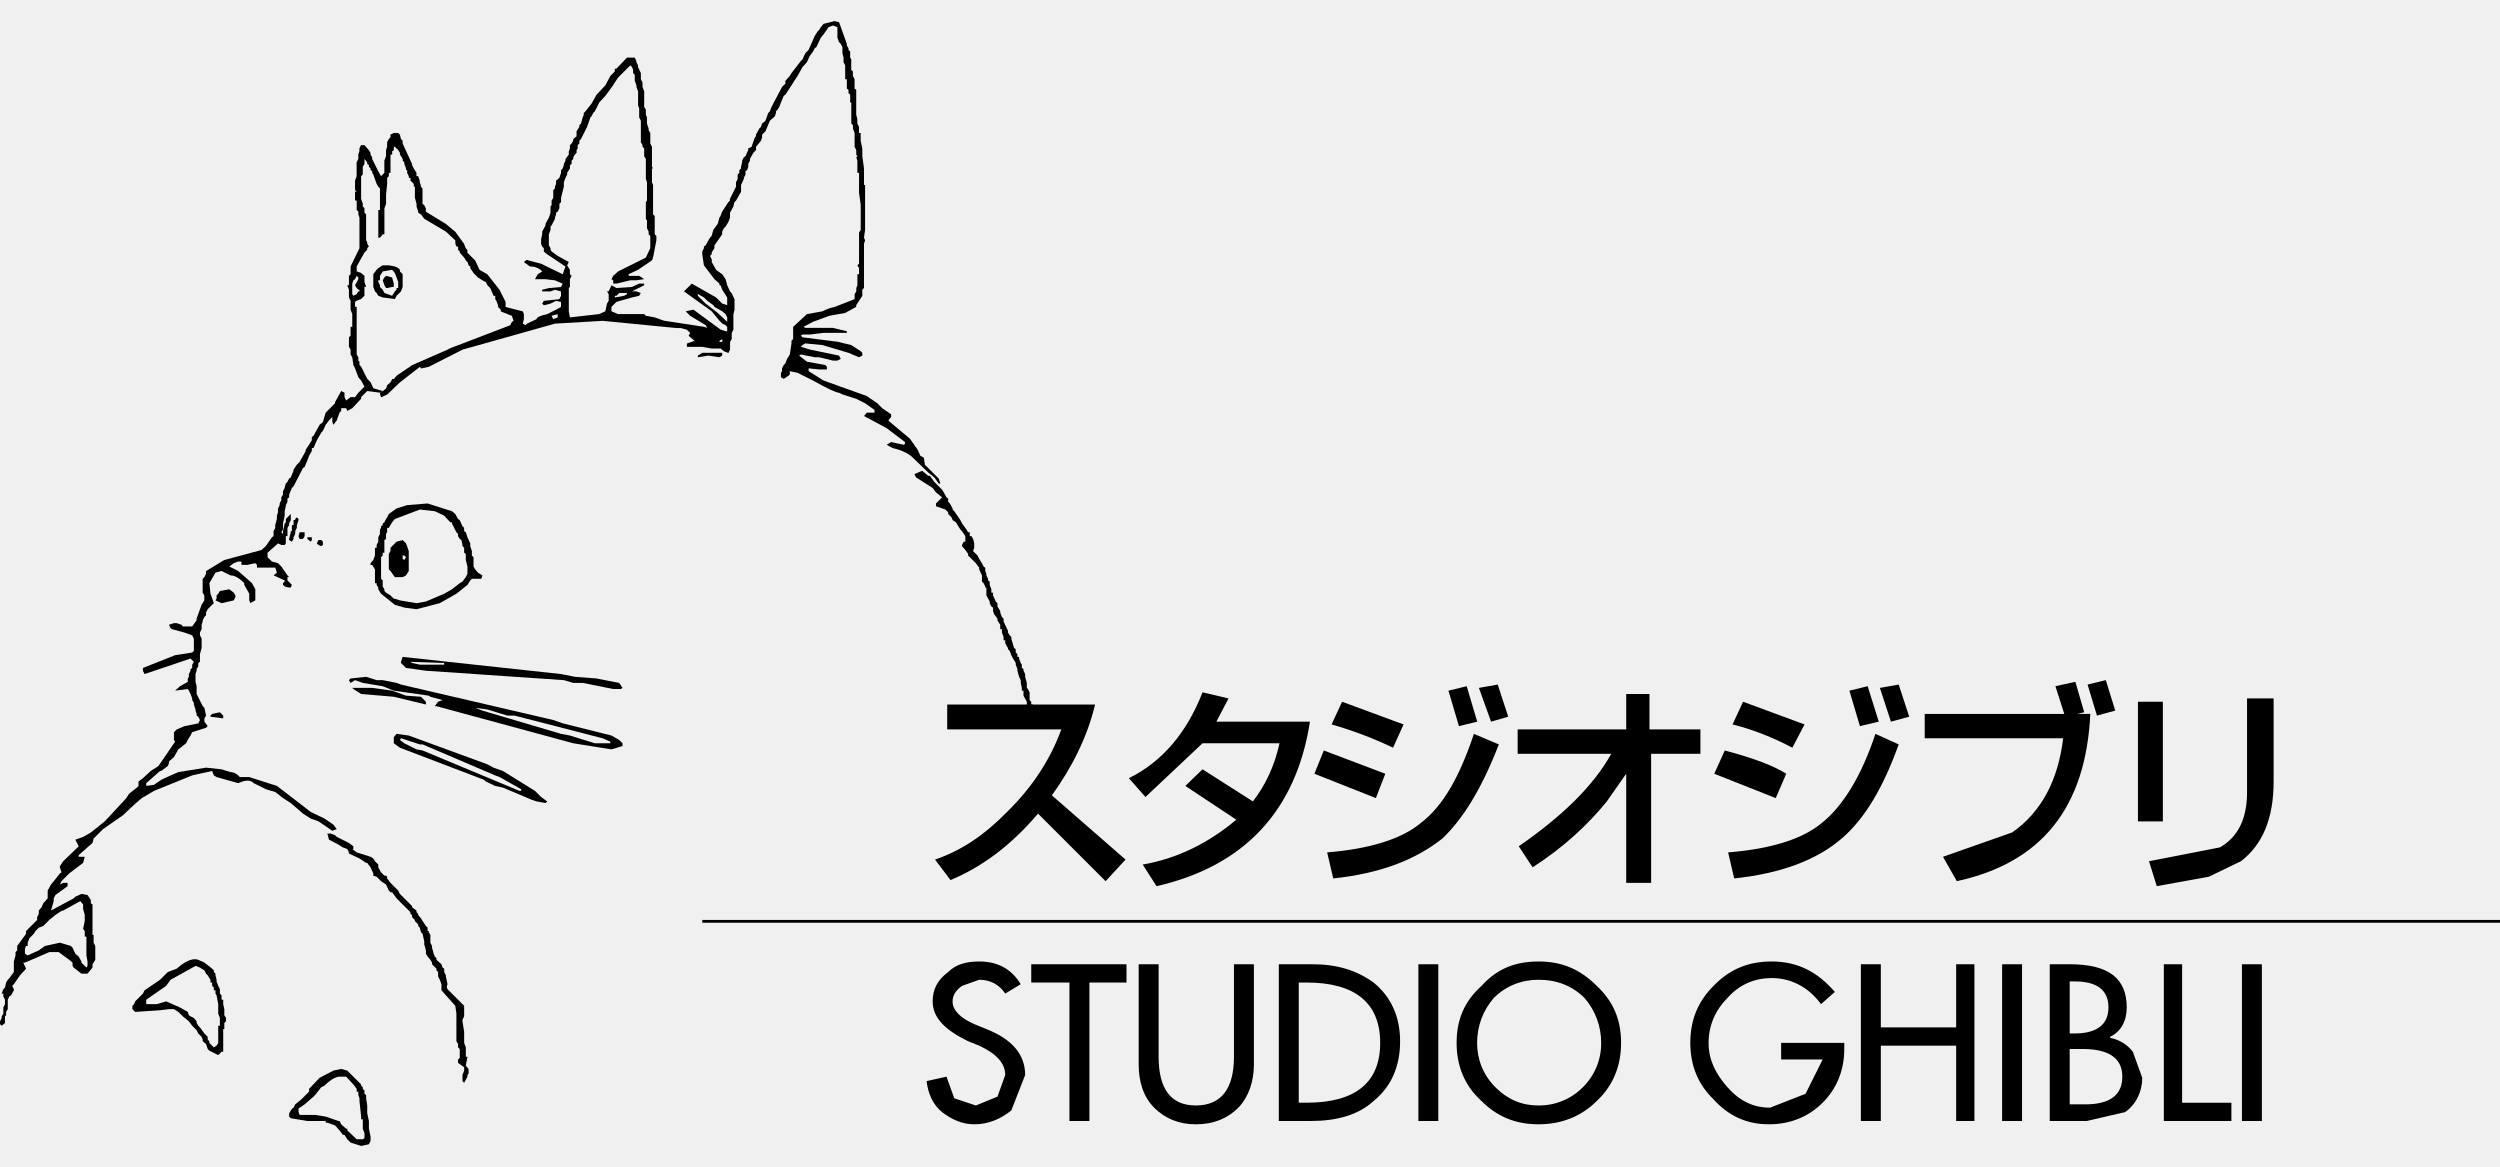
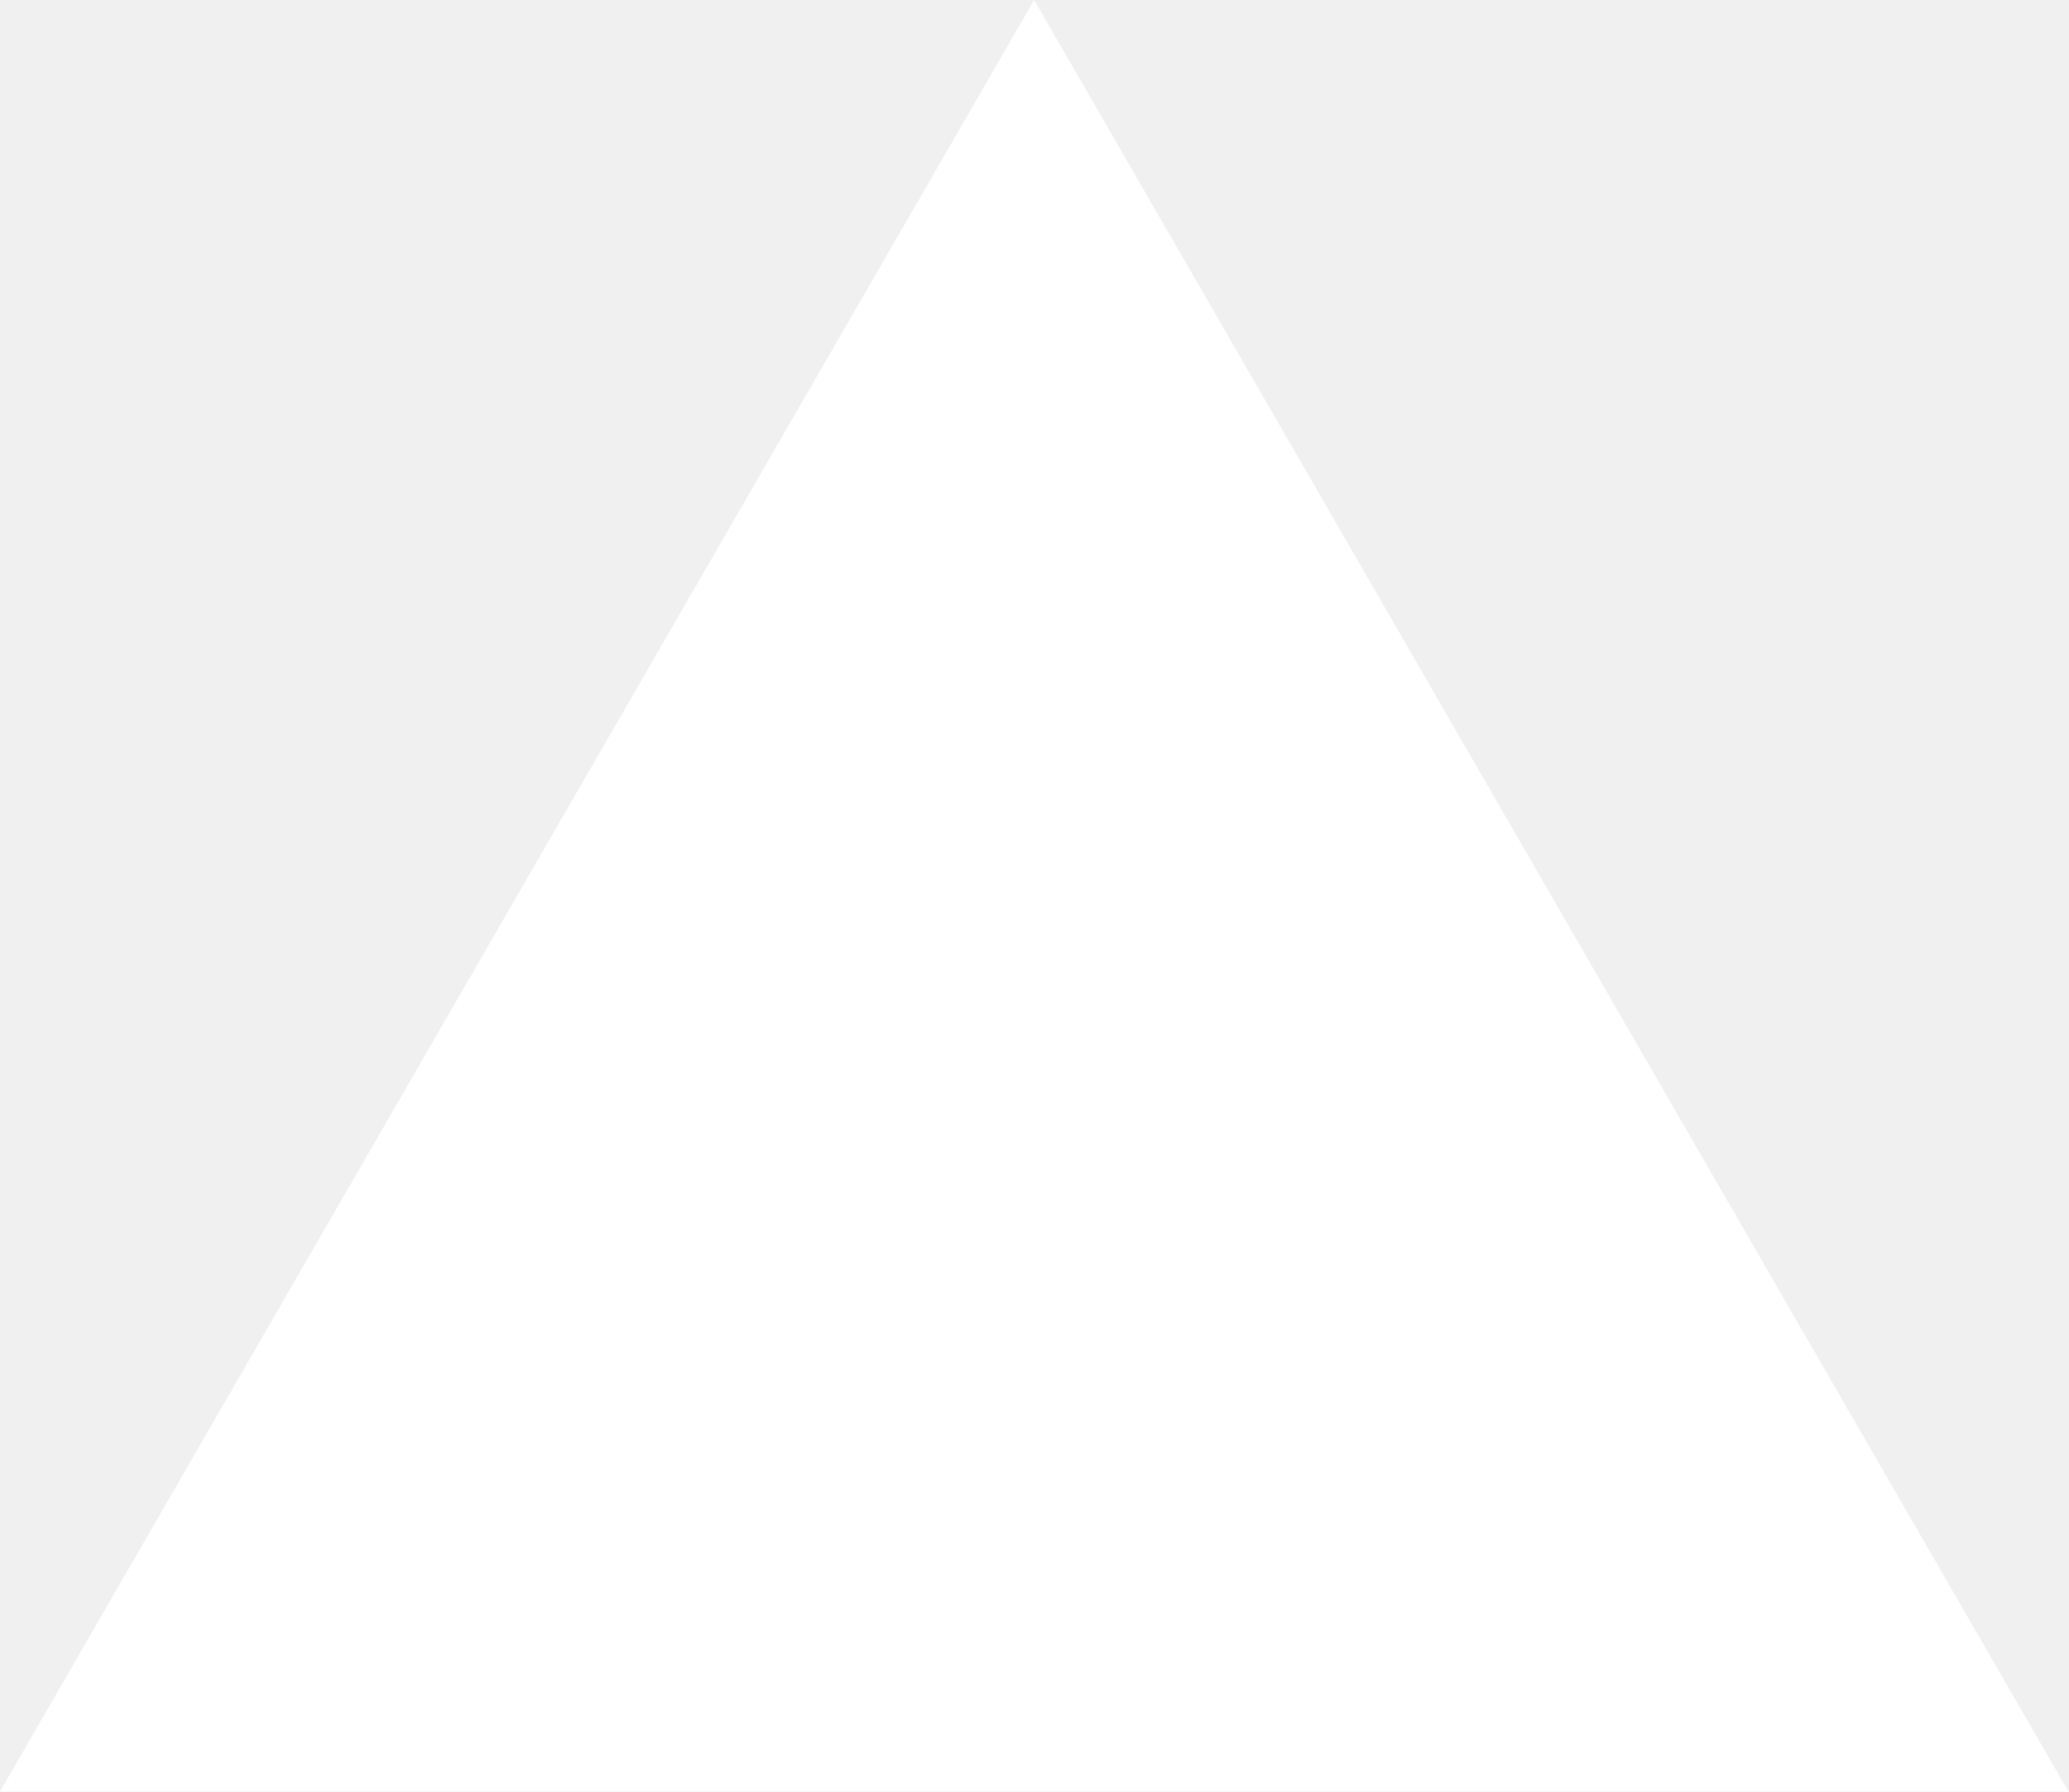
- <svg xmlns="http://www.w3.org/2000/svg" height="1167" viewBox="6.298 4.613 200.001 89.988" width="2500">
-   <path d="m43.916 59.554v-.133h-.133l-.709-.133z" fill="#fff" />
-   <path d="m84.633 81.308c.842 0 1.595.354 2.082 1.108l1.241-.754c-.753-1.24-1.861-1.816-3.323-1.816-1.019 0-1.86.222-2.48.842-.842.62-1.241 1.374-1.241 2.349 0 1.329 1.02 2.304 2.836 3.189l.886.355c1.329.62 2.082 1.373 2.082 2.348l-.62 1.728-1.728.709-1.728-.576-.621-1.728-1.595.354c.133 1.019.487 1.86 1.24 2.481.754.575 1.596.975 2.57.975 1.107 0 2.082-.399 2.969-1.108l1.107-2.835c0-1.595-.975-2.836-3.102-3.678l-.975-.398c-1.108-.487-1.729-1.107-1.729-1.816 0-.487.267-.886.754-1.24zm8.818.221h2.967v-1.462h-7.62v1.462h3.057v11.077h1.596zm13.159 6.558v-8.02h-1.596v7.399c0 2.569-1.019 3.898-3.057 3.898-1.994 0-2.969-1.329-2.969-3.898v-7.399h-1.595v8.02c0 1.329.354 2.569 1.24 3.456.842.842 1.949 1.329 3.323 1.329 1.462 0 2.569-.487 3.411-1.329.843-.887 1.243-2.127 1.243-3.456m4.696-8.02h-2.702v12.539h2.569l-.354-1.463h-.62v-9.614h.62c3.899 0 5.894 1.64 5.894 4.83 0 3.189-1.994 4.784-5.894 4.784l.354 1.463c2.082 0 3.811-.488 5.007-1.596 1.373-1.107 2.127-2.702 2.127-4.785 0-1.993-.754-3.589-2.127-4.696-1.329-.974-2.925-1.462-4.874-1.462m10.058 0h-1.595v12.539h1.595zm14.621 6.292c0-1.861-.62-3.323-1.949-4.563-1.373-1.374-2.836-1.95-4.652-1.95-1.861 0-3.323.576-4.563 1.95l.975.975c.975-.975 2.216-1.463 3.589-1.463 1.462 0 2.703.488 3.678 1.463a5.433 5.433 0 0 1 1.329 3.589 4.921 4.921 0 0 1 -1.462 3.544 4.925 4.925 0 0 1 -3.545 1.462c-1.373 0-2.481-.487-3.456-1.462s-1.462-2.215-1.462-3.544c0-1.374.487-2.614 1.329-3.589l-.975-.975c-1.374 1.24-1.994 2.702-1.994 4.563 0 1.816.62 3.411 1.994 4.651 1.24 1.241 2.702 1.861 4.563 1.861 1.816 0 3.411-.62 4.652-1.861 1.329-1.239 1.949-2.834 1.949-4.651m15.995-3.101 1.107-.976c-1.373-1.595-2.969-2.437-5.051-2.437-1.816 0-3.323.576-4.652 1.95-1.24 1.24-1.86 2.702-1.86 4.563 0 1.816.62 3.323 1.86 4.519 1.24 1.374 2.703 1.994 4.431 1.994s3.189-.62 4.298-1.729c1.107-1.107 1.728-2.569 1.728-4.297v-.487h-5.051v1.329h3.323l-1.374 2.746-2.835 1.108c-1.33 0-2.438-.532-3.412-1.64s-1.506-2.215-1.506-3.544c0-1.374.531-2.614 1.506-3.589.975-1.108 2.216-1.596 3.545-1.596 1.594.003 2.967.757 3.943 2.086m3.189-3.191v12.539h1.596v-6.025h6.026v6.025h1.461v-12.539h-1.461v5.051h-6.026v-5.051zm12.894 12.539v-12.539h-1.595v12.539zm3.811-12.539h-1.595v12.539h2.968l3.058-.709c.886-.621 1.373-1.64 1.373-2.747l-.753-2.083a2.931 2.931 0 0 0 -1.816-1.107v-.088c.842-.399 1.329-1.241 1.329-2.349-.001-2.348-1.463-3.456-4.564-3.456v1.374h.398c1.816 0 2.703.709 2.703 2.082 0 1.329-.887 2.082-2.703 2.082h-.398v1.241h1.019c2.083 0 3.19.709 3.19 2.215 0 1.462-.975 2.215-2.969 2.215h-1.24v-9.835m7.532 11.165h5.405v-1.462h-3.943v-11.077h-1.462zm7.842 0v-12.539h-1.595v12.539zm-105.173-33.318v1.993h9.128c-.887 2.438-2.349 4.652-4.342 6.602-1.817 1.861-3.678 3.102-5.761 3.811l1.241 1.64c2.437-1.02 4.785-2.703 7-5.317l5.405 5.406 1.596-1.729-5.893-5.14c1.595-2.215 2.835-4.651 3.455-7.266zm20.425 3.101h6.158c-.398 1.817-1.107 3.323-2.126 4.652l-4.032-2.569-1.374 1.329 4.077 2.702c-2.216 1.861-4.697 3.103-7.488 3.589l1.107 1.729c7.001-1.595 11.166-6.025 12.273-13.159h-7.488l.975-1.861-2.082-.488c-1.24 3.19-3.189 5.538-5.893 6.868l1.329 1.506zm23.705.089-1.994-.842c-1.107 3.323-2.437 5.76-4.253 7.134-1.595 1.329-4.209 2.082-7.488 2.348l.487 2.083c3.811-.399 6.602-1.507 8.729-3.19 1.683-1.596 3.189-4.077 4.519-7.533m.753-2.215-.841-2.571-1.507.267.974 2.702zm-14.754 2.702-.753 1.861 4.918 1.949.753-1.949zm1.462-3.899-.842 1.816a31.167 31.167 0 0 1 4.918 1.86l.842-1.86zm8.507-.886.841 2.836 1.463-.355-.842-2.836zm23.572.886-.843 1.816c1.596.398 3.19 1.02 4.785 1.86l.976-1.86zm-1.463 3.899-.842 1.861 4.918 1.949.842-1.949c-.975-.62-2.57-1.241-4.918-1.861m13.912-.487-1.86-.842c-1.108 3.323-2.57 5.76-4.298 7.134-1.595 1.329-4.165 2.082-7.488 2.348l.487 2.083c3.811-.399 6.646-1.507 8.596-3.19 1.861-1.596 3.323-4.077 4.563-7.533m-.62-1.817 1.462-.398-.842-2.571-1.506.267zm-2.482.355 1.507-.355-.886-2.836-1.462.355zm20.426-1.241-.753-2.437-1.462.354.753 2.482zm-3.058.266.576-.133-.709-2.438-1.595.354.709 2.216h-11.165v1.949h11.076c-.398 3.323-1.728 5.893-4.076 7.532l-5.538 1.949 1.107 1.95c6.779-1.463 10.323-5.893 10.679-13.381h-1.064m15.73-1.239h-2.127v7.488c0 2.127-.709 3.589-2.171 4.431l-5.672 1.107.621 1.994 4.164-.753 2.57-1.241c1.728-1.329 2.614-3.411 2.614-6.38v-6.646m-8.86.266h-1.995v9.571h1.995zm-51.618 2.215v1.949h7.488c-1.374 2.481-3.811 4.919-7.4 7.399l1.108 1.684c2.481-1.595 4.431-3.411 5.937-5.272l1.551-2.215v8.729h1.994v-10.325h3.943v-1.949h-4.076v-2.835h-1.861v2.835zm78.588 15.463v-.221h-143.819v.221zm-142.224-45.369v-.222h-1.595l-.355.222v.133l.842-.133.886.133zm-19.894 16.127-.133-.133v-.354l-.132-.399v-.221l-.222-.488-.133-.399-.133-.088v-.266l-.133-.133-.221-.488-.133-.088-.222-.399-.265-.222-1.95-.62-1.639.133-.842.266-.62.443-.134.266-.088.133-.133.266-.132.089v.133l-.133.088v.133l-.089.133v.354l-.133.266v.355l-.133.265v.222h-.133v.62l-.133.355-.222.265v.133h.134l.221.355v1.108h.133v.133l.133.22v.133l.222.356.265-.222v-.134l-.132-.22v-.488l-.133-.133v-1.728l.133-.133v-.222h.132v-1.018l.133-.089v-.399l.088-.133v-.354h.134l.265-.443.222-.266 1.994-.754 1.196.133.753.355.488.532h.133v.089l.354.708.133.133v.177l.133.222.133.089.088.398v.089l.133.133v.398l.133.089v.488l.133.532v.575l-.133.267-.266.353-.221.134-.62.486-.621.356-1.461.62-.754.133-1.329-.222-.399-.133h-.089l-.265-.265-.355-.222-.133-.133-.265.222 1.107.886.753.221.975.133 1.861-.487 1.329-.753.886-.709.222-.355.132-.133h.753l.089-.266-.354-.222-.221-.265-.134-.221zm-14.754-1.462v.089l.222.133.133-.222v-.133l.133-.266v-.221l.132-.266v-.221l.133-.4v-.088l-.133-.133-.132.133v.088h-.133v.4h-.133v.487h-.089v.088zm1.24-.532h-.398l-.089.31.089.222h.266l.132-.222zm.577.399h-.355v.133l.267.222.088-.133zm.754.222h-.222l-.133.266.133.132.222.089.132-.089v-.265z" />
-   <path d="m37.403 47.236v1.241l.133.132.354.489h.62l.266-.134.222-.355v-1.594l-.355.354.133.133-.133.222-.133-.089v-.266h.133l.355-.354-.133-.399-.089-.221-.266-.266-.487.133-.487.487v.266zm-12.274 3.456v-.132l-.132-.222-.355-.267-.753.134-.133.222-.132.133v.265l-.089.133.487.222.975-.222zm13.381 4.786-.133.398v.089l.399.398.487-.398-.133-.089 2.703.089v.133h-1.949l-.621-.133-.487.398 1.596.222 11.032.753.753.222h.753l2.437.487h.62l.133-.088-.266-.399-1.816-.355-1.728-.133-1.108-.221zm-2.436 2.481h-1.596l.089.088.62.399 2.614.221 2.571.621v-.222l-.4-.399-1.196-.088-1.108-.399z" />
-   <path d="m56.1 62.61v-.221l-.266-.266-.621-.354-.088.487v.133h-1.241l-1.993-.62-.709-.133-6.292-1.861-.575-.221.975.133 1.594.487h.576l7.045 1.816.62.266.088-.487-3.898-.975-.753-.266-12.185-2.836-.354-.132-1.107-.222h-.488l-.842-.266-1.241.133-.133.133.133.222.355-.222.62.222 1.596.265.885.355 2.791.399.134.088.975.267-.355.132-.266.355h.133l10.944 2.968 3.056.488zm-31.945-2.214v-.222l-.266-.266-.62.133-.133.133v.089zm13.646 1.506v.487l.488.354.354-.354-.354-.266.088-.133 1.507.488h.221l5.805 2.481.354.133 1.728.974v.133h-.133l-7.754-3.234-.487-.088-.975-.488-.354.354 6.734 2.57.134.133.753.355.62.133 2.303.974.399.133.709.133.134-.133-.488-.354-.488-.488-2.569-1.595-.753-.265-.487-.266-6.292-2.304-.975-.133zm-4.563 7.975-.133-.133-.354-.133h-.266l.133.487.753.398.354.222.354.133.133.266v.089l.842.399.532.354h.088l.266.354.222.487v.178l.267.089.354.354.398.266.222.487.133.133h.133l.354.487 1.107 1.107v.133l.133.089v.178l.222.222v.088l.266.266v.134l.134.133.088.354.133.133.133.62v.222l.134.487v.266l.133.222.222.266.133.222v.133l.354.354v.133l.133.133v.354l.133.266.133.354v.488l1.107 1.24.089.62v2.215l.133.222v.267l.133.133v.709l-.133.133v.266l.487.354v.266l-.133.354v.487l.133.133.266-.487v-.133l.089-.133v-.354l-.222-.266.133-.709h-.133v-.753l-.133-.354v-.887l-.133-.842v-.133l.133-.266v-.842l-1.24-1.24c-.089-.089-.222-.222-.089-.488l-.133-.62v-.088l-.133-.267v-.266l-.133-.089-.089-.266-.398-.354v-.133l-.134-.133-.088-.222-.133-.487v-.133l-.133-.266v-.621l-.134-.221v-.089h-.088v-.266l-.133-.133-.267-.399-.133-.222-.222-.266v-.089l-.133-.133v-.13l-.354-.266v-.089l-.975-.975-.133-.266-.62-.62-.266-.354v-.133l-.088-.089h-.133l-.266-.266-.222-.399v-.222l-.266-.266-.134-.221-.222-.134-1.107-.354-.354-.266h.089v-.22l-.354-.266zm-11.076 9.836c-.355-.133-.843 0-1.463.487l-.266.222-.709.266-.62.62-1.24.843-.133.266-.621.62-.088.222-.134.133v.266l.222.222 1.994-.133.709-.089h.398l.354.222.354.354.487.398.266.354.354.354.134.266.266.267.088.221v.133l.267.222.133.399.133.133.709.354.266-.267h.133v-1.816h.089v-.487l.133-.133v-.266l-.133-.222v-.487l-.089-.398v-.354h-.133v-.354l-.133-.133-.266.133.133.709v.753l.133.354v.62h-.133v1.374l-.133.222-.222.133-.354-.354v-.134l-.133-.133v-.221l-.266-.267-.354-.487-.133-.133-.134-.222v-.133l-.222-.266-.266-.133-.133-.089-.089-.266-.62-.354-1.107-.487-.753.222h-.842v-.354l1.595-1.107.354-.488 1.996-1.11.354.133.133.089.222.133.133.266.133.134.133.221.089.133v.222h.133v.267l.133.133v.222h.133v.266l.089.133.266-.133v-.354l-.133-.266-.133-.354v-.134l-.089-.354v-.137l-.133-.133v-.133l-.133-.133-.62-.487zm13.158 10.323v-.133l-.133-.133v-.088l-1.107-1.108-.487-.133-.62.133-1.107.576-.842.886v.222l-.621.62-.487.398-.133.267-.133.089-.222.354v.267l.133.133 1.329.222h1.463v-.354l-.843-.134h-1.24l-.089-.221v-.266l.089-.089.266-.178.133-.089.709-.62.133-.133.488-.62.266-.133c.354-.354.709-.62 1.107-.709h.62l.576.621.266.354v.222h.133v.266l.089.266v.222l.133 1.241v.221h.133v.754l.134.354v.398l-.134.089h-.487l-.753-.709v-.133h-.089l-.398-.354-.133-.266h-.089l-1.019-.354v.487h.133l.62.222.354.398.266.354h.133l.222.354.266.266.842.266.621-.133.132-.266v-.354l-.132-.62v-.62l-.134-.621v-.62l-.088-.576v-.266l-.133-.089v-.266zm44.263-48.914 1.329.842.265.354.488.399-.488.487v.222l.754.265.222.222v.133l.265.266.088.221.267.178.133.222.22.354.134.133.266.398v.444h-.133l-.133.265v.089l.266.31.222.31v.133l.62.62.265.355v.133l.222.487v.487l.133.134.133.266v.087h.088v.622l.266.487v.133l.133.265.134.089v.266l.088.265.265.355v.133l.133.221.089.133v.355h.133v.265l.133.355v.266h.132v.222l.134.266.088.133v.088l.134.133.133.355.132.265.088.133.133.222v.133l.134.354v.133l.133.487.133.266v.222l.088.399v.221h.133v.399l.266.487v.621h.089v.221h.487v-.221h-.089v-.399h-.133v-.222l-.132-.132v-.621l-.133-.266-.089-.088v-.399l-.133-.488v-.221l-.133-.266v-.133l-.133-.089v-.265l-.088-.133-.133-.355v-.132h-.133v-.222l-.134-.133v-.266l-.133-.088-.22-.753v-.134l-.133-.133-.134-.222v-.132l-.354-.753v-.222l-.133-.133-.133-.354v-.133l-.089-.133-.133-.222v-.265l-.133-.133-.22-.487v-.222h-.134v-.267l-.133-.353v-.267l-.133-.088v-.133l-.133-.266v-.133l-.088-.222v-.265l-.133-.088-.133-.267-.222-.354-.133-.266-.354-.354.089-.266v-.354l-.089-.355-.133-.222h-.133v-.31h-.132l-.133-.221-.355-.487-.134-.267-.486-.709-.134-.133v-.088l-.22-.399-.133-.133v-.265l-.134-.089-.222-.399-.132-.221-.621-.62-.354-.488h-.133l-.487-.399-.62.265zm-41.073-16.261-.221-.221v-.133l-.133-.133-.266-.133-.222.266.222.265.266.709v.488h-.133v.134l-.133.132-.222.354-.62-.221-.132-.265-.222-.222v-.134l-.133-.266v-.132h.133v-.355l.089-.133.133-.221.752-.133.222-.266-.487-.089h-.487l-.355.222-.133.133-.266.354v1.02l.133.354.133.133.133.221.355.134.974.131.133-.265.354-.354.133-.354z" />
-   <path d="m73.291 5.101v.842l.133.354.134.133.133.266v.488l.089.354v.354l.133.267v1.107h.133v.753l.133.088v.267l.133.133v.62h.089v1.685l.133.133v.266l.133.354v1.107l.133.266v.354l.089.133-.089.089.089.266v.975h.133v1.596l.133.974v1.994l-.133.222v2.481l-.133.133.133.222v.487h-.133v.886l-.089.222v.267l-.133.221v.398l-1.595.621c-.399.089-.754.222-.976.354l-1.24.222-1.107 1.019v.975l-.133.133v.222l-.133.886-.222.354-.133.355-.133.132-.133.267v.222l-.089.133v.354l.222.133.398-.266.089-.089v-.266l.62.133 1.24.62c1.108.62 1.861.975 2.082.975l.267.133 1.107.354.709.354.753.532v.222h-.62l-.222.266 1.816.975 1.463 1.107v.133l-.089.089-1.02-.222-.354.222.488.266c.62.133 1.24.399 1.595.754l1.24 1.196.487.398.354.487h.133l-.133-.399-1.107-1.107-.089-.575-.266-.133-.222-.488-.62-.886-1.594-1.334-.134-.133.222-.266v-.222l-.709-.486-.398-.399-.842-.576-3.456-1.24-1.196-.753v-.222l.842.089h.621v-.222l-.134-.134-1.462-.265-.62-.487.133-.09 1.107.223h.354l1.107.266h.354l.267-.134-.134-.265-2.348-.488-.709-.222.133-.133.222-.133 1.373.133 2.083.621.842.354.266-.133v-.222l-.133-.134-.753-.487-1.108-.266-2.79-.353-.133-.133.133-.089h.576l1.107-.133h1.861v-.133l-1.108-.266h-2.215l-.133-.089.753-.398 1.329-.487 1.241-.222.886-.487v-.134l.487-.753v-.486l.133-.134v-3.544l.089-.267-.089-.221.089-.621v-3.589h-.089v-1.329l-.133-.975v-.62l-.133-.62v-.62h-.133v-.487l-.133-.266v-.355l-.089-.354v-1.995l-.133-.088v-.751l-.133-.267v-.353l-.133-.134v-.841l-.087-.134v-.487l-.133-.133v-.133l-.133-.222v-.132l-.621-1.729-.353-.088-.887.222-.222.266-.133.221-.133.134-.221.354-.487 1.107-.266.267-.221.487-.133.133-.753.975-.133.221-.354.399v.221l-.266.266-.842 1.595-.134.354-.133.133-.089.267-.133.354-.266.222-.089.266-.133.133-.266.487v.133l-.089.089-.266.753-.266.133v.133l-.222.487-.133.089-.133.266v.133l-.089.354v.133l-.133.134v.221l-.133.134v.354l-.133.267v.354l-.487.974v.134l-.133.133-.488.753-.133.354-.089.133-.133.487-.354.487-.134.488-.128.131-.133.221-.222.399-.133.089v.133l-.133.266v.222l.133.886.842 1.107.398.354v.133h.089l.133.355.399.62v.619l-.399-.132-.487-.487-1.949-1.108-.62.621 2.215 1.595.62.753.222.222.267.133.133-.266-.754-.709-.975-.753-.62-.621v-.133l-.133-.088.62.354.267.266.487.354.088.134.62.354.267.222.133.266v.354l-.133.266.133.133v.354h-.133l-.399-.133-2.171-1.595-.62.133.354.354 1.24.753.134.222-.267-.089-3.189-.487-.754-.266-.709-.133-.133-.133h-2.082l-.532-.222v-.354l.399-.398 1.24-.354.576-.134.133-.221-.354-.133h-.354l-.398.133v.088l-.222.133-.753.134v-.134h.133l.222-.221h.62l.398-.133.975-.488v-.133h-.398l-.576.267-1.24.088-.399-.222-.221.488h-.135l.133.221v.532l-.133.221-.133.62-.488.222-2.348.266-.089-.487v-1.861l.089-.088v-.622l.133-.266-.133-.133v-.354l-.089-.133-.133-.222.133-.266-.886-.487-.488-.354-.088-.133v-.133l-.133-.222v-.886l.133-.355v-.266l.088-.089.267-.531v-.089l.088-.266v-.133l.134-.089.133-.266v-.354l.133-.133v-.354l.222-.886v-.354l.133-.354.133-.266v-.134l.222-.354v-.266l.133-.089v-.266l.133-.133v-.133l.133-.222.133-.133v-.222l.089-.133v-.267l.133-.132v-.222l.133-.134.487-.974.266-.754.089-.088.133-.267.133-.133.354-.709.488-.531.62-.843.133-.221.266-.398.975-.975.133.133.089.221v.267l.133.133v.487l.133.354v.134l.133.354v1.108l.089.266v.709l.133.267v1.728l.133.221v.134l.133.133v.62l.133.222v1.595l.089.267v1.462l-.089.133v1.329l.089.133v.62l.133.267v.222l.133.133v.975l-.354.753-2.215 1.107-.398.354-.134.266.134.089v.266h.266l1.107-.266h.487l.62-.089-.398-.266h-.842v-.133l.753-.354 1.108-.753.088-.222.266-1.374v-.354l-.133-.133v-1.463l-.133-.133v-2.349l-.088-.221v-1.108h.088l-.088-.133v-1.595l-.134-.266v-.842l-.133-.222v-.133l-.133-.398v-.488l-.089-.221v-.399l-.133-.222v-1.241l-.133-.354v-.352l-.133-.266v-.487l-.227-.487v-.133l-.133-.267v-.087l-.133-.267h-.62l-.842.887h-.132v.222l-.354.354-.398.753-.709.754-.399.709-.487.62-.133.133v.134l-.089.221-.133.488-.133.133v.133l-.222.354v.398l-.266.221v.134l-.133.222-.133.132v.267l-.089.222v.266l-.266.354v.133l-.133.266v.089l-.089.266-.133.134v.221l-.133.399-.267.222v.266l-.088.222v.133l-.133.133v.62l-.134.222v.354l-.088.134v.487l-.133.398-.267.487v.133l-.266.488v.222l-.088.397v.355l.088.222.133.133v.266l.267.222 1.462.975-.222.62-1.728-.842-1.02-.266c-.089-.089-.222 0-.354.133l.487.354c.398 0 .753.133.975.398l-.354.222-.222.398h.842l.754.089.62.266-.133.267-.975.088-.532.134v.133h.665l.354-.133.487.133v.354l-.133.266-1.241.134-.133.222.133.132.532-.132.442-.222.399.089v.398l-.399.222.134.354v.266l-.354.133-.134-.266.488-.133-.134-.354-.708.354c-.621.133-.843.266-.843.398l-.753.354-.133.133-.222-.133.089-.354v-.398l-.089-.222-1.373-.354v-.398l-.487-.975-.975-1.241-.621-.354-.354-.753-.621-.62v-.222l-.133-.133-.133-.354-.709-.975-.753-.621-1.595-.975v-.266l-.134-.267-.133-.088v-1.24l-.133-.133v-.134l-.088-.221v-.133l-.127-.359h-.133v-.267l-.221-.354-.134-.266v-.089l-.753-1.639v-.222l-.133-.134-.089-.354-.133-.133h-.354l-.266.133v.222l-.133.132-.134.267v.354l-.088.266v.487l-.133.354v.975l-.266.267-.222-.399-.487-.975v-.133l-.134-.222v-.133l-.132-.222-.354-.399h-.267l-.133.267v.222l-.089.266v.354l-.133.266v1.108l-.129.355v.753l.133.133h-.133v.709h.133v.753l.133.133v.222l.089.266v2.438l-.709 1.462v.62l-.133.133v.753l.266-.133.089-.266.132-.09.133-.266.133.133v.133l-.266.487.133.222.133.134h.089v.133h-.089l-.133.221-.266.133-.089-.133v-.842l-.266.133h-.132l.133.355v.62l.133.266v.709l.133.354v1.019h-.133v.709l-.133.133v.753l.133.222v.398l.133.223.089.619.133.267.266.709.222.266.267.487-.488.487-.268.353h-.354l-.354.267-.133-.267v-.354l-.266-.133-.222.398-.266.488v.088l-.753.754-.222.753-.266.221-.222.399-.267.487-.133.089v.266l-.088.133-.133.222-.267.398v.089l-.089.178-.398.708-.222.222-.266.399v.088l-.222.532-.133.088-.133.267-.133.133-.089.354-.133.266v.266l-.133.222v.222l-.133.266v.133l-.133.266v.311l-.089.266v.267l-.133.487v.222l-.133.266v.398l-.133.089-.487.709-.354.31-2.969.798-1.462.886v.222l-.133.267-.134.133v1.107l.134.222v.398l-.222.354-.399 1.107v.133l-.354.487h-.749l-.088-.133-.399-.133h-.222l-.398.133.133.266.133.089.975.266.62.222.133.267v.975l-.133.133-1.374.216-2.569 1.019v.222l.133.266 3.677-1.24.266.266-.133.222v.266l-.133.089v.133l-.133.266v.222l-.089.133v.266l-.62.354-.399.351 1.019-.133.089.133.133.267.133.354v.134l.133.221v.134l.134.398v.089l.088.266v.133l.134.089.133.266-.133.266-1.108.222-.62.266-.222.222v.62l.089.133-.089.133-1.24 1.817-.62.398-.62.576-.354.266v.354l-.133.133-.621.487-.222.354-1.728 1.861-1.107.886-.62.354-.621.222.267.531-1.241 1.196-.266.399v.088l.133.399-.133.088-.487.621-.222.266-.266.487v.62l-.354.398-.133.311-.224.265v.266l-.133.267v.222l-.887.886v.222l-.708.975v.354l-.133.133v.266l-.134.487v.842l-.354.487-.133.133-.133.222-.089.399-.133.133-.133.354h.133v.221l.133.267v.354l-.133.266v.487l-.133.222v.133l-.133.266v.222l.133.133.266-.222v-.531l.089-.089v-.266l.133-.222v-.753l.133-.267.133-.088.222-.398v-.089l-.133-.266.133-.134.487-.708.487-.532-.221-.487h.133l1.949-.842h.753l.842.62.266.222v.263l.089.133.62.487h.488l.398-.487v-.266l-.398.133-.089.133-.399-.398v-.089l-.221-.398-.267-.222-.222-.487-.133-.133-.886-.266-1.196.266-.486.354-.887.398-.221-.133v-.398l.088-.222h.133v-.265l.134-.354.354-.354.133-.222.266-.266.354-.133.487-.487.487-.399c.354-.222.487-.354.62-.354l1.374-.753.222.266v.354l.133.487v.487l-.133.621.133.177v.443h.133v1.506l.089.487v.354l.398-.133.089-.133.133-.222v-1.107l-.133-.266v-.621h-.089v-2.437l-.133-.089v-.266l-.265-.397-.488-.089-.487.222-.133.133-1.816.975.222-.753v-.222l.133-.266.975-.709v-.266h-.356l-.266.133.133-.266.62-.621 1.108-.842.133-.487h-.487v-.133l1.107-.975.089-.354.753-.753 1.595-1.107.887-.843.62-.531.975-.576 3.057-1.24 1.596-.354.133.354.222.133 1.728.487c.62-.266.975-.266 1.241 0l.975.487.753.222.62.487.62.398.975.842.621.399.62.222 1.107.753.354-.133-.266-.354-.709-.487-1.107-.532-2.703-2.082-2.215-.709h-.754c-.222-.266-.487-.398-.753-.398l-.709-.222-1.24-.133-2.216.354c-.62.266-1.107.487-1.373.62l-.576.398-.62.089v-.222l1.107-.975h.089l.531-.398.089-.222v-.134l.398-.354.354-.62.62-.488.133-.266.222-.354.133-.266 1.108-.354.133-.133-.266-.354v-.266l.133-.222-.133-.62-.134-.133-.487-.975v-.621l-.088-.354v-.62l.088-.266v-.133l.134-.222v-.266l.133-.089v-.62l.133-.487v-.753l-.133-.267v-.222l.133-.266v-.354l.088-.266v-.089l.134-.266.133-.133v-.222l.133-.266.487-.487-.266-.753-.089-.842.487-.843.487-.133.709.354c.398 0 .753.267 1.107.621v.133l.399.709v.531l.088.222.399-.222v-.887l-.267-.486-1.107-.976-.709-.354.354-.267.354-.133h.266v.266h.487l.621-.133.133.133v.222h1.462l.133.398-.266.222.886.399v.088l-.133.134v.133c.133.133.222.221.62.221l.089-.221-.354-.354v-.266h.133l-.133-.134-.487-.708-.266-.267-.487-.133-.353-.347v-.354l.842-.753.266.133h.266l.089-.133v-.576h.133v-.664l.133-.222v-.133l.133-.267v-.487l-.398.399v.266l-.091.089-.133.62v.221l-.133-.133.133-.221v-.487l.133-.621v-.354l.089-.398v-.089l.133-.266v-.266l.133-.089v-.222l.222-.531.133-.133.753-1.463.133-.089.222-.531.134-.354.221-.399v-.222h.133l.267-.62.354-.62.13-.133.222-.488.266-.354.266-.266v.398l.089.221.266-.354.222-.62.133-.133v-.222h.398l.089.222.398-.222.709-.754v-.133l.487-.487 1.02.133.222-.133-.754-.222-.222-.487-.266-.266-.487-.975-.133-.134v-.265l-.089-.089v-.266l-.133-.223v-3.81h-.133v-.398l.133-.089.354-.134.267-.266v-.708h.133l-.133-.399v-.487l-.267-.222-.354-.133v-.398l.621-1.107.221-.222v-.133l.134-.133-.134-.222v-.133l-.088-.134v-2.082l-.133-.133v-.354l-.134-.133v-.222l-.133-.399v-1.81l.133-.133v-.621l.134-.222v-.398l.221.266v.133l.134.089v.133l.132.133v.134l.134.088v.133l.088.134.267.753.133.222.133.133v1.728h-.133v2.216h.133l.222-.266h.133v-2.083l.133-.354v-.753l.088-.842v-.487l.134-.133v-.267h.133v-1.462h.133v-.266l.133-.089v-.266h.089l.266.266.133.222v.133l.089.133.133.222v.133l.133.133v.133l.133.354v.134h.089v.221l.133.267v.133h.133v.222l.267.266v.222h.088v.886l.133.487v.222l.133.398v.089l.222.133.266.354 1.729 1.02.753.708v.267l.089.222h.133v.266l.133.133v.089l.354.398.133.222.133.133.089.266.133.089v.133l.266.398.354.354.354.222.267.133.133.266.221.222.267.62h.133v.266l.089.134.133.354v.134l.221.222v.133l.887.354.133.398-.133.089-.133.266-4.165 1.595c-.354.133-.753.267-.842.354l-2.836 1.24-1.24.843-.222.266h-.133l-.133.266-.267.222-.088.266-.266.222-.222.133v.133l.089.222.486-.222 1.02-.975 1.596-1.24.088.133.62-.133 2.703-1.374 7.399-2.082 3.811-.222 5.893.576h.354l.487.133.266.266-.133.222.487.398-.62.222v.266h1.24l.753.134h.709l-.089-.532v-.089l.222-.133v.222h-.222l.089.532.267.221.354.134.133-.267v-.62l.133-.222v-.487l.133-.266v-1.24l.089-.354v-.843l-.222-.486-.133-.133-.222-.488-.133-.487-.267-.398-.487-.354-.354-.62v-.222l-.141-.28.133-.133v-.133l.134-.222.088-.133v-.222l.62-.886v-.22l.134-.267.133-.133.222-.354.133-.354v-.398l.266-.487.089-.354.133-.133.398-.709v-.532l.222-.487v-.088l.133-.266v-.268l.133-.088.089-.267v-.222l.133-.266v-.133l.266-.487.222-.222v-.266l.398-.487.089-.266v-.222l.266-.266.354-.842.399-.354.088-.267v-.133l.133-.133.134-.222.133-.354.222-.531.133-.089.975-1.507.395-.705.354-.399.222-.487.266-.354.133-.266.133-.089.354-.753.222-.266.399-.576.354-.133z" />
-   <path d="m37.801 25.614-.133-.487-.487-.133-.133.133-.132.222.132.398.133.222h.088l.399-.088h.133z" />
+ <svg xmlns="http://www.w3.org/2000/svg" fill="none" viewBox="0 0 1155 1000">
+   <path d="m577.3 0 577.4 1000H0z" fill="#fff" />
</svg>
